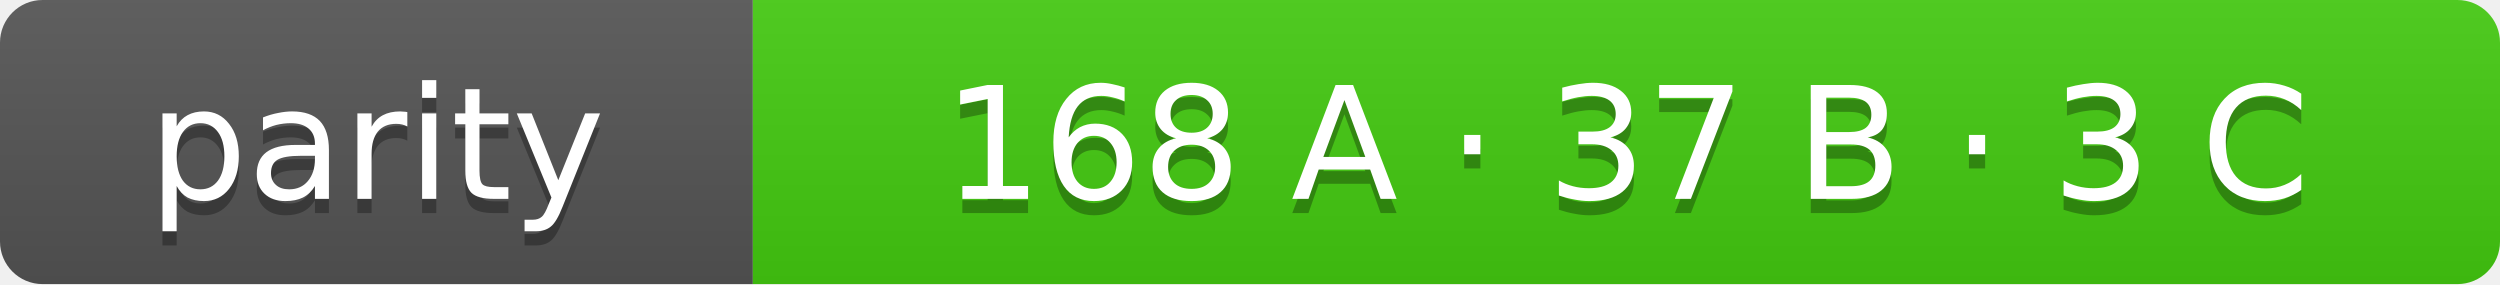
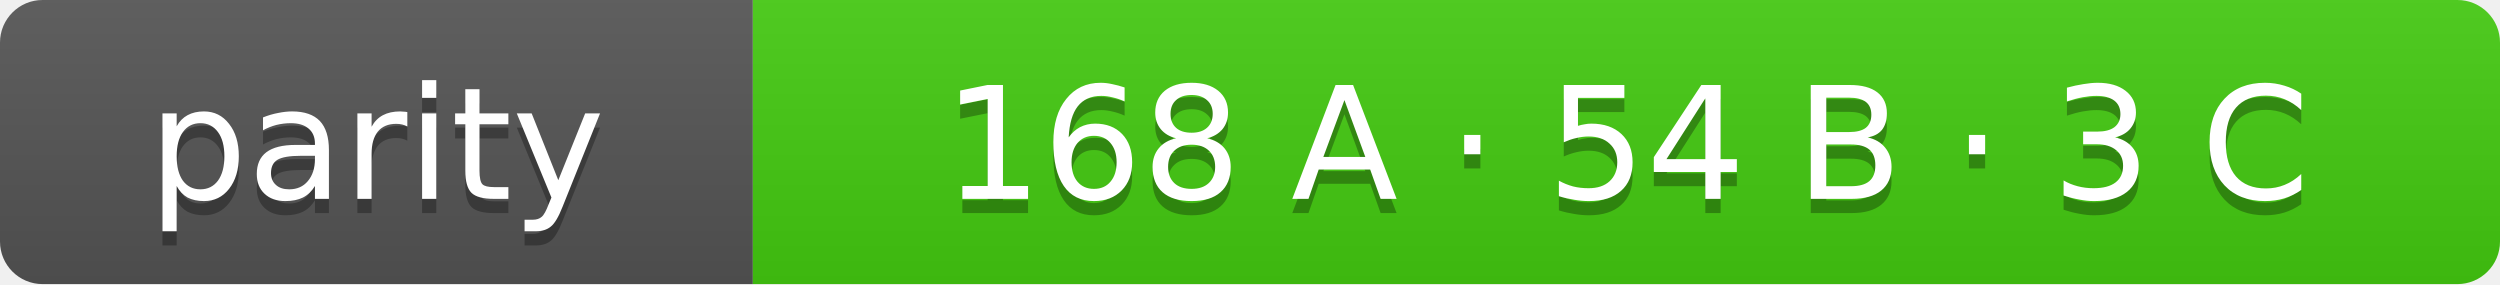
- <svg xmlns="http://www.w3.org/2000/svg" width="176" height="20" role="img" aria-label="parity: 168 A · 37 B · 3 C">
+ <svg xmlns="http://www.w3.org/2000/svg" width="176" height="20" role="img" aria-label="parity: 168 A · 54 B · 3 C">
  <linearGradient id="s" x2="0" y2="100%">
    <stop offset="0" stop-color="#bbb" stop-opacity=".1" />
    <stop offset="1" stop-opacity=".1" />
  </linearGradient>
  <clipPath id="r">
    <rect width="176" height="20" rx="3" fill="#fff" />
  </clipPath>
  <g clip-path="url(#r)">
    <rect width="53" height="20" fill="#555" />
    <rect x="53" width="123" height="20" fill="#4c1" />
    <rect width="176" height="20" fill="url(#s)" />
  </g>
  <g fill="#fff" text-anchor="middle" font-family="Verdana,Geneva,DejaVu Sans,sans-serif" font-size="11">
    <text x="26.5" y="15" fill="#010101" fill-opacity=".3">parity</text>
    <text x="26.5" y="14">parity</text>
-     <text x="114.5" y="15" fill="#010101" fill-opacity=".3">168 A · 37 B · 3 C</text>
-     <text x="114.5" y="14">168 A · 37 B · 3 C</text>
+     <text x="114.5" y="15" fill="#010101" fill-opacity=".3">168 A · 54 B · 3 C</text>
+     <text x="114.5" y="14">168 A · 54 B · 3 C</text>
  </g>
</svg>
